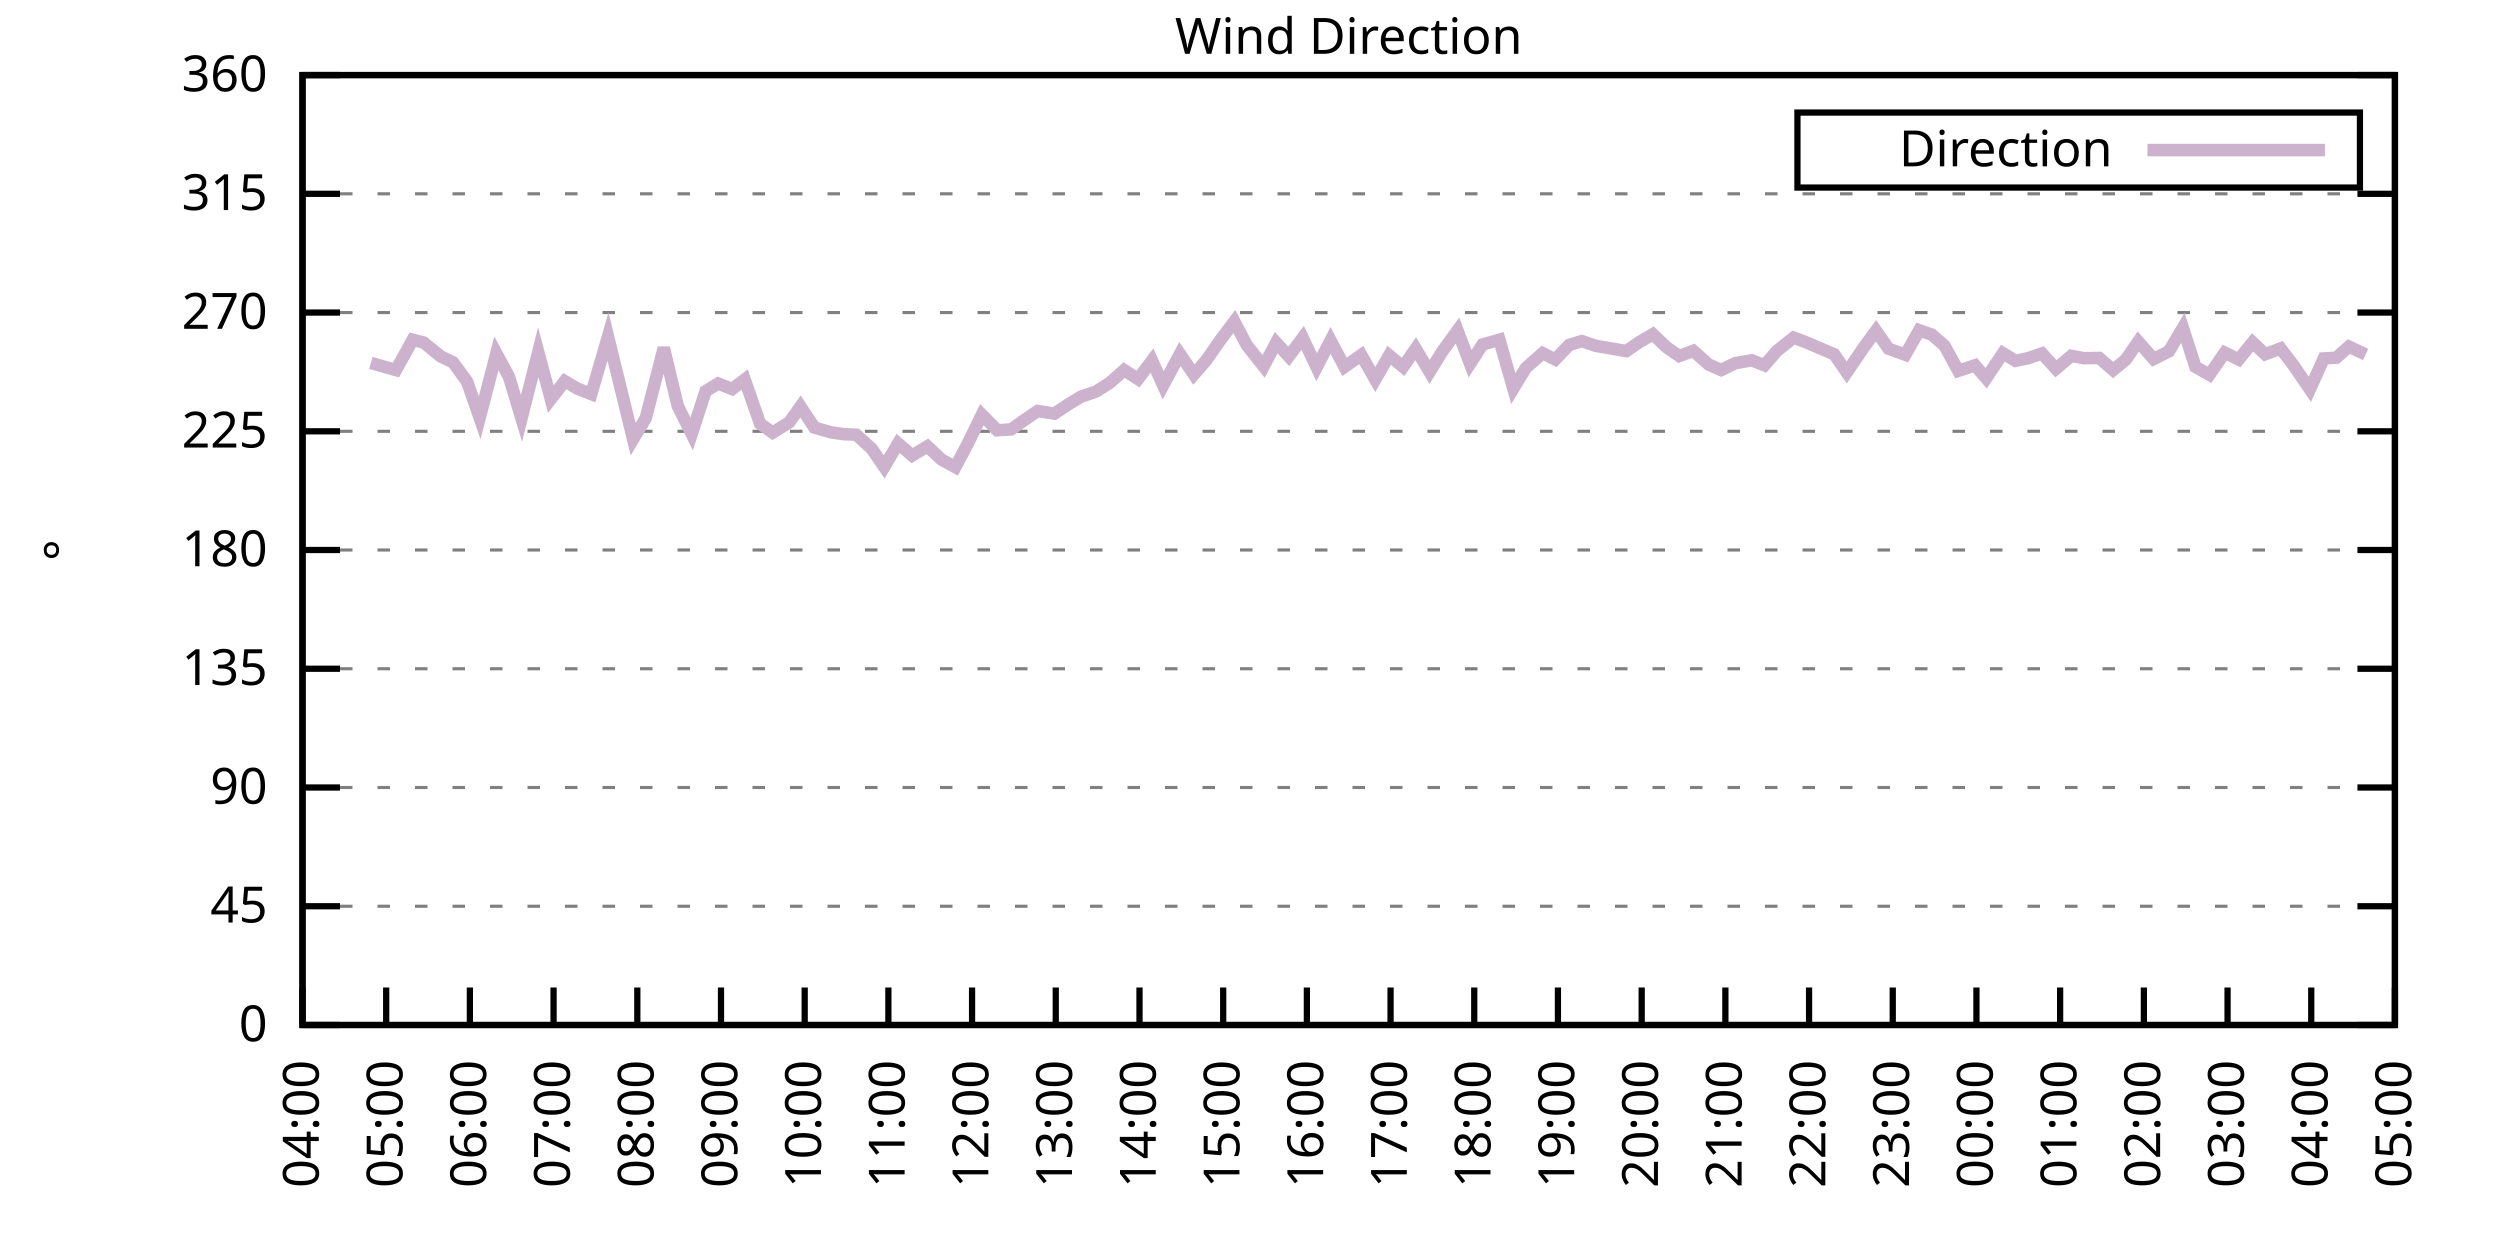
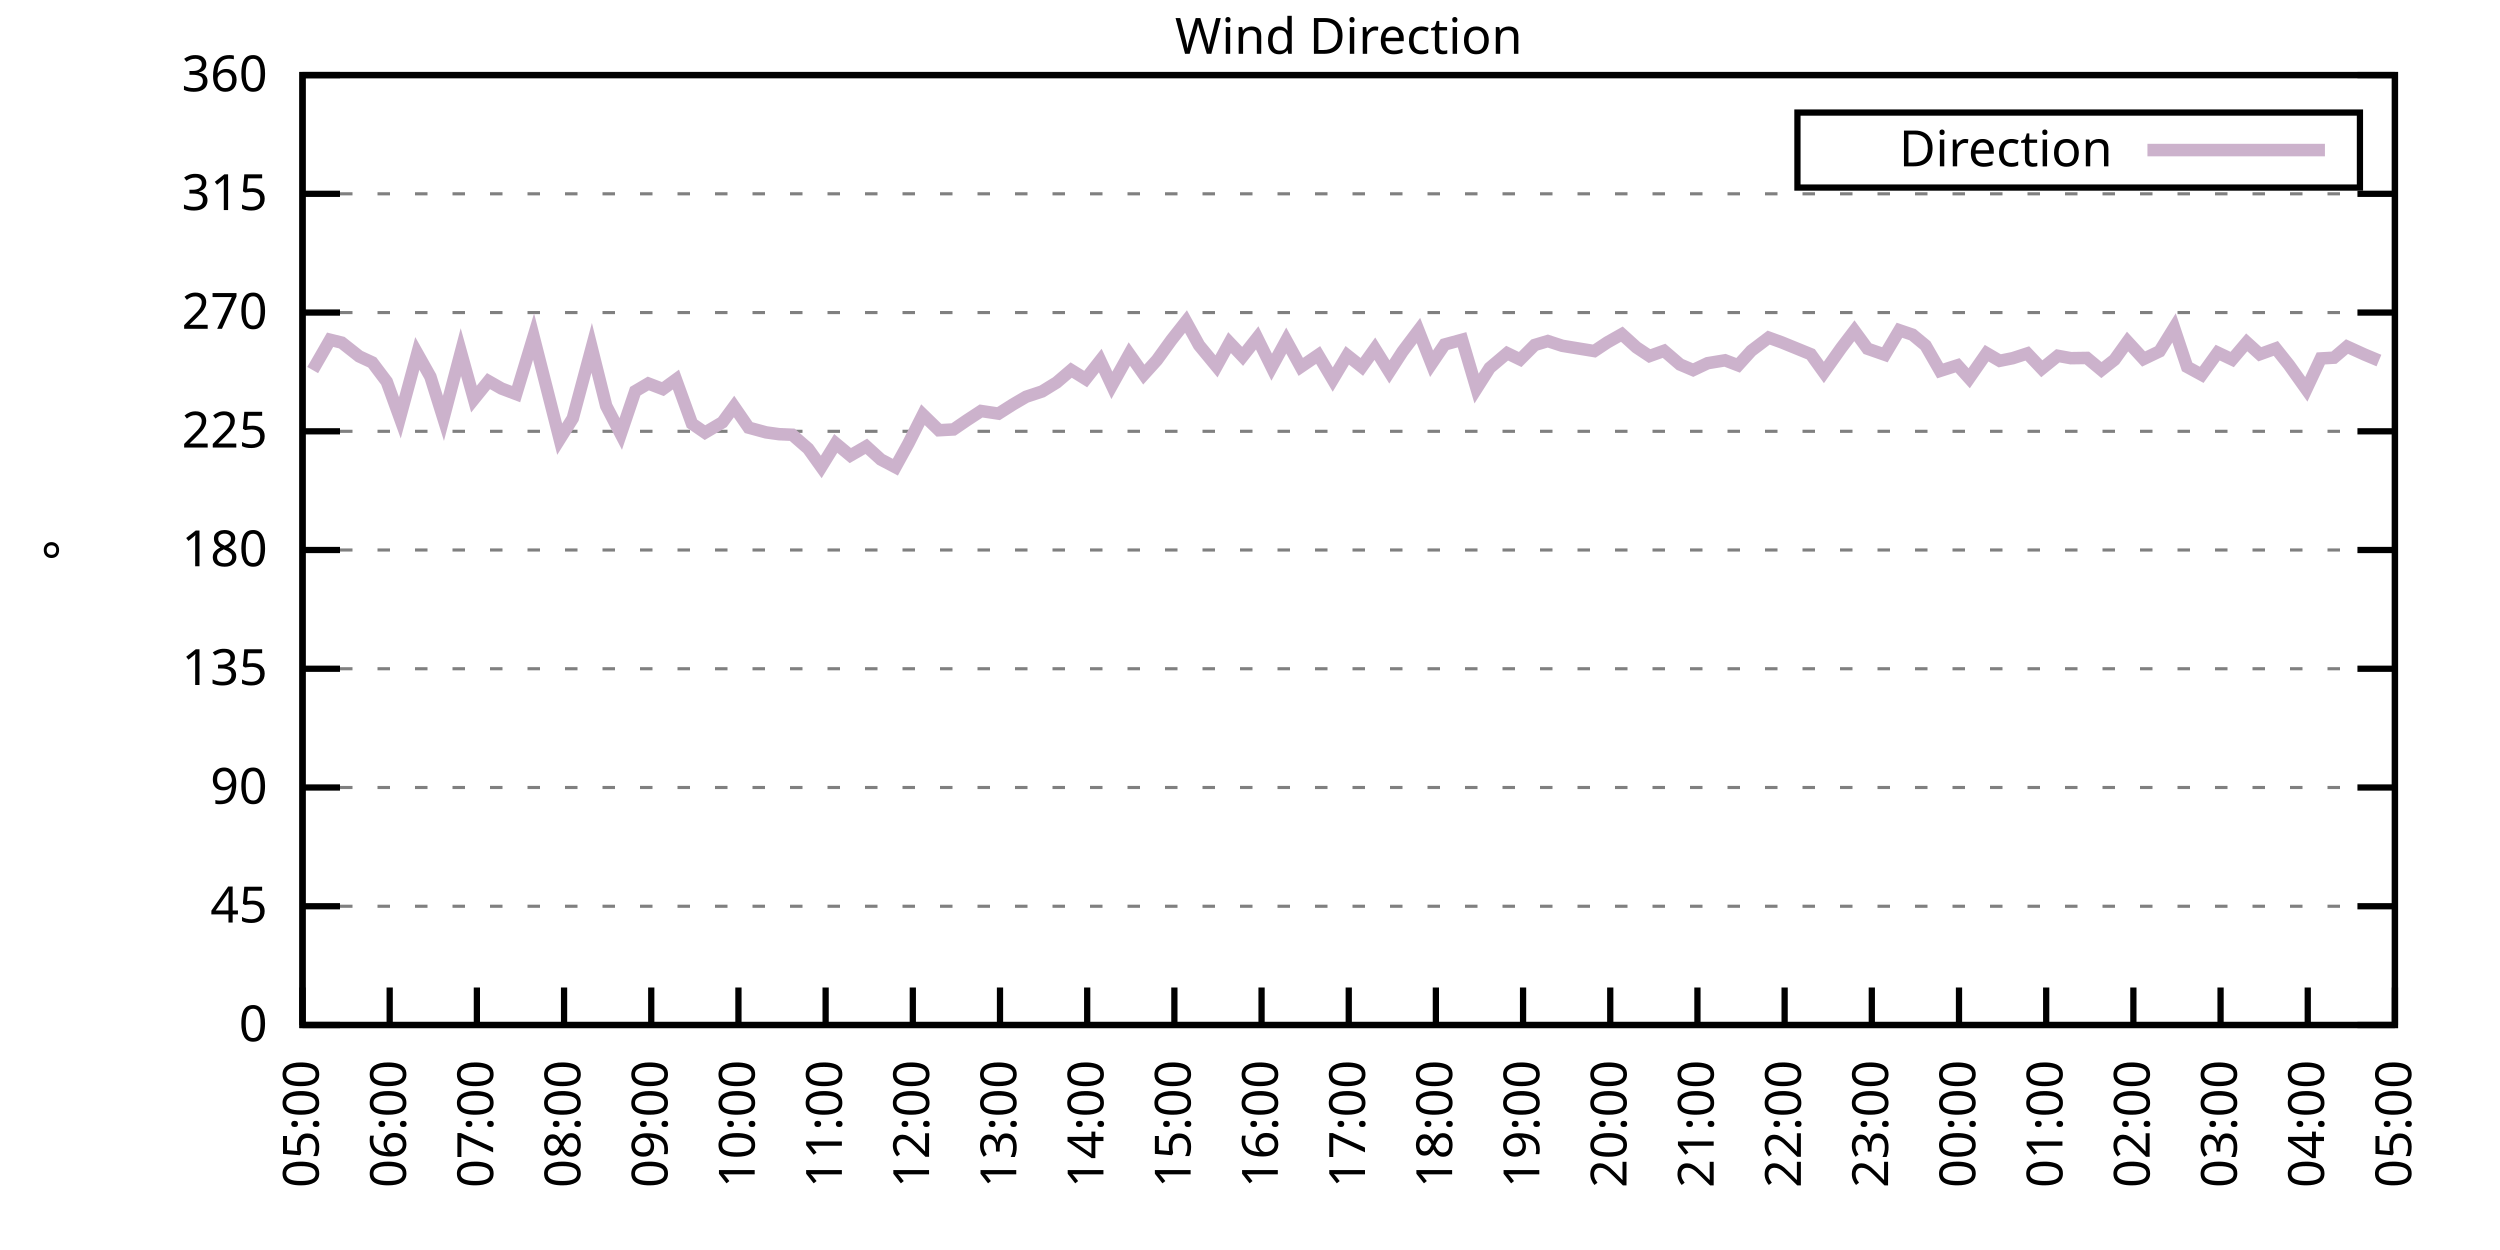
<svg xmlns="http://www.w3.org/2000/svg" xmlns:xlink="http://www.w3.org/1999/xlink" width="400" height="200" viewBox="0 0 400 200">
  <g id="gnuplot_canvas">
    <rect x="0" y="0" width="400" height="200" fill="none" />
    <defs>
      <circle id="gpDot" r="0.5" stroke-width="0.5" stroke="currentColor" />
      <path id="gpPt0" stroke-width="0.333" stroke="currentColor" d="M-1,0 h2 M0,-1 v2" />
      <path id="gpPt1" stroke-width="0.333" stroke="currentColor" d="M-1,-1 L1,1 M1,-1 L-1,1" />
      <path id="gpPt2" stroke-width="0.333" stroke="currentColor" d="M-1,0 L1,0 M0,-1 L0,1 M-1,-1 L1,1 M-1,1 L1,-1" />
      <rect id="gpPt3" stroke-width="0.333" stroke="currentColor" x="-1" y="-1" width="2" height="2" />
      <rect id="gpPt4" stroke-width="0.333" stroke="currentColor" fill="currentColor" x="-1" y="-1" width="2" height="2" />
      <circle id="gpPt5" stroke-width="0.333" stroke="currentColor" cx="0" cy="0" r="1" />
      <use xlink:href="#gpPt5" id="gpPt6" fill="currentColor" stroke="none" />
      <path id="gpPt7" stroke-width="0.333" stroke="currentColor" d="M0,-1.33 L-1.33,0.67 L1.33,0.67 z" />
      <use xlink:href="#gpPt7" id="gpPt8" fill="currentColor" stroke="none" />
      <use xlink:href="#gpPt7" id="gpPt9" stroke="currentColor" transform="rotate(180)" />
      <use xlink:href="#gpPt9" id="gpPt10" fill="currentColor" stroke="none" />
      <use xlink:href="#gpPt3" id="gpPt11" stroke="currentColor" transform="rotate(45)" />
      <use xlink:href="#gpPt11" id="gpPt12" fill="currentColor" stroke="none" />
      <path id="gpPt13" stroke-width="0.333" stroke="currentColor" d="M0,1.330 L1.265,0.411 L0.782,-1.067 L-0.782,-1.076 L-1.265,0.411 z" />
      <use xlink:href="#gpPt13" id="gpPt14" fill="currentColor" stroke="none" />
      <filter id="textbox" filterUnits="objectBoundingBox" x="0" y="0" height="1" width="1">
        <feFlood flood-color="white" flood-opacity="1" result="bgnd" />
        <feComposite in="SourceGraphic" in2="bgnd" operator="atop" />
      </filter>
      <filter id="greybox" filterUnits="objectBoundingBox" x="0" y="0" height="1" width="1">
        <feFlood flood-color="lightgrey" flood-opacity="1" result="grey" />
        <feComposite in="SourceGraphic" in2="grey" operator="atop" />
      </filter>
    </defs>
    <g fill="none" color="white" stroke="currentColor" stroke-width="1.00" stroke-linecap="butt" stroke-linejoin="miter">
</g>
    <g fill="none" color="black" stroke="currentColor" stroke-width="1.00" stroke-linecap="butt" stroke-linejoin="miter">
      <g stroke="none" shape-rendering="crispEdges">
        <polygon fill="rgb(255, 255, 255)" points="48.40,164.00 383.18,164.00 383.18,12.02 48.40,12.02 " />
      </g>
    </g>
    <g fill="none" color="black" stroke="currentColor" stroke-width="1.00" stroke-linecap="butt" stroke-linejoin="miter">
</g>
    <g fill="none" color="black" stroke="black" stroke-width="0.50" stroke-linecap="butt" stroke-linejoin="miter">
</g>
    <g fill="none" color="gray" stroke="currentColor" stroke-width="0.50" stroke-linecap="butt" stroke-linejoin="miter">
      <path stroke="gray" stroke-dasharray="2,4" class="gridline" d="M48.40,164.00 L383.19,164.00  " />
    </g>
    <g fill="none" color="gray" stroke="gray" stroke-width="1.00" stroke-linecap="butt" stroke-linejoin="miter">
</g>
    <g fill="none" color="black" stroke="currentColor" stroke-width="1.00" stroke-linecap="butt" stroke-linejoin="miter">
      <path stroke="black" d="M48.40,164.00 L54.40,164.00 M383.19,164.00 L377.19,164.00  " />
      <g transform="translate(42.80,166.60)" stroke="none" fill="black" font-family="Sans" font-size="8.00" text-anchor="end">
        <text>
          <tspan font-family="Sans"> 0</tspan>
        </text>
      </g>
    </g>
    <g fill="none" color="black" stroke="currentColor" stroke-width="1.00" stroke-linecap="butt" stroke-linejoin="miter">
</g>
    <g fill="none" color="black" stroke="black" stroke-width="0.50" stroke-linecap="butt" stroke-linejoin="miter">
</g>
    <g fill="none" color="gray" stroke="currentColor" stroke-width="0.50" stroke-linecap="butt" stroke-linejoin="miter">
      <path stroke="gray" stroke-dasharray="2,4" class="gridline" d="M48.40,145.00 L383.19,145.00  " />
    </g>
    <g fill="none" color="gray" stroke="gray" stroke-width="1.00" stroke-linecap="butt" stroke-linejoin="miter">
</g>
    <g fill="none" color="black" stroke="currentColor" stroke-width="1.00" stroke-linecap="butt" stroke-linejoin="miter">
      <path stroke="black" d="M48.40,145.00 L54.40,145.00 M383.19,145.00 L377.19,145.00  " />
      <g transform="translate(42.80,147.60)" stroke="none" fill="black" font-family="Sans" font-size="8.00" text-anchor="end">
        <text>
          <tspan font-family="Sans"> 45</tspan>
        </text>
      </g>
    </g>
    <g fill="none" color="black" stroke="currentColor" stroke-width="1.00" stroke-linecap="butt" stroke-linejoin="miter">
</g>
    <g fill="none" color="black" stroke="black" stroke-width="0.50" stroke-linecap="butt" stroke-linejoin="miter">
</g>
    <g fill="none" color="gray" stroke="currentColor" stroke-width="0.50" stroke-linecap="butt" stroke-linejoin="miter">
      <path stroke="gray" stroke-dasharray="2,4" class="gridline" d="M48.40,126.00 L383.19,126.00  " />
    </g>
    <g fill="none" color="gray" stroke="gray" stroke-width="1.00" stroke-linecap="butt" stroke-linejoin="miter">
</g>
    <g fill="none" color="black" stroke="currentColor" stroke-width="1.00" stroke-linecap="butt" stroke-linejoin="miter">
      <path stroke="black" d="M48.40,126.00 L54.40,126.00 M383.19,126.00 L377.19,126.00  " />
      <g transform="translate(42.80,128.60)" stroke="none" fill="black" font-family="Sans" font-size="8.00" text-anchor="end">
        <text>
          <tspan font-family="Sans"> 90</tspan>
        </text>
      </g>
    </g>
    <g fill="none" color="black" stroke="currentColor" stroke-width="1.00" stroke-linecap="butt" stroke-linejoin="miter">
</g>
    <g fill="none" color="black" stroke="black" stroke-width="0.50" stroke-linecap="butt" stroke-linejoin="miter">
</g>
    <g fill="none" color="gray" stroke="currentColor" stroke-width="0.50" stroke-linecap="butt" stroke-linejoin="miter">
      <path stroke="gray" stroke-dasharray="2,4" class="gridline" d="M48.40,107.00 L383.19,107.00  " />
    </g>
    <g fill="none" color="gray" stroke="gray" stroke-width="1.00" stroke-linecap="butt" stroke-linejoin="miter">
</g>
    <g fill="none" color="black" stroke="currentColor" stroke-width="1.00" stroke-linecap="butt" stroke-linejoin="miter">
      <path stroke="black" d="M48.40,107.00 L54.40,107.00 M383.19,107.00 L377.19,107.00  " />
      <g transform="translate(42.80,109.60)" stroke="none" fill="black" font-family="Sans" font-size="8.00" text-anchor="end">
        <text>
          <tspan font-family="Sans"> 135</tspan>
        </text>
      </g>
    </g>
    <g fill="none" color="black" stroke="currentColor" stroke-width="1.00" stroke-linecap="butt" stroke-linejoin="miter">
</g>
    <g fill="none" color="black" stroke="black" stroke-width="0.50" stroke-linecap="butt" stroke-linejoin="miter">
</g>
    <g fill="none" color="gray" stroke="currentColor" stroke-width="0.50" stroke-linecap="butt" stroke-linejoin="miter">
      <path stroke="gray" stroke-dasharray="2,4" class="gridline" d="M48.40,88.00 L383.19,88.00  " />
    </g>
    <g fill="none" color="gray" stroke="gray" stroke-width="1.00" stroke-linecap="butt" stroke-linejoin="miter">
</g>
    <g fill="none" color="black" stroke="currentColor" stroke-width="1.00" stroke-linecap="butt" stroke-linejoin="miter">
      <path stroke="black" d="M48.40,88.00 L54.40,88.00 M383.19,88.00 L377.19,88.00  " />
      <g transform="translate(42.80,90.60)" stroke="none" fill="black" font-family="Sans" font-size="8.00" text-anchor="end">
        <text>
          <tspan font-family="Sans"> 180</tspan>
        </text>
      </g>
    </g>
    <g fill="none" color="black" stroke="currentColor" stroke-width="1.00" stroke-linecap="butt" stroke-linejoin="miter">
</g>
    <g fill="none" color="black" stroke="black" stroke-width="0.50" stroke-linecap="butt" stroke-linejoin="miter">
</g>
    <g fill="none" color="gray" stroke="currentColor" stroke-width="0.50" stroke-linecap="butt" stroke-linejoin="miter">
      <path stroke="gray" stroke-dasharray="2,4" class="gridline" d="M48.40,69.01 L383.19,69.01  " />
    </g>
    <g fill="none" color="gray" stroke="gray" stroke-width="1.00" stroke-linecap="butt" stroke-linejoin="miter">
</g>
    <g fill="none" color="black" stroke="currentColor" stroke-width="1.00" stroke-linecap="butt" stroke-linejoin="miter">
      <path stroke="black" d="M48.40,69.01 L54.40,69.01 M383.19,69.01 L377.19,69.01  " />
      <g transform="translate(42.80,71.61)" stroke="none" fill="black" font-family="Sans" font-size="8.00" text-anchor="end">
        <text>
          <tspan font-family="Sans"> 225</tspan>
        </text>
      </g>
    </g>
    <g fill="none" color="black" stroke="currentColor" stroke-width="1.00" stroke-linecap="butt" stroke-linejoin="miter">
</g>
    <g fill="none" color="black" stroke="black" stroke-width="0.50" stroke-linecap="butt" stroke-linejoin="miter">
</g>
    <g fill="none" color="gray" stroke="currentColor" stroke-width="0.50" stroke-linecap="butt" stroke-linejoin="miter">
      <path stroke="gray" stroke-dasharray="2,4" class="gridline" d="M48.40,50.01 L383.19,50.01  " />
    </g>
    <g fill="none" color="gray" stroke="gray" stroke-width="1.00" stroke-linecap="butt" stroke-linejoin="miter">
</g>
    <g fill="none" color="black" stroke="currentColor" stroke-width="1.00" stroke-linecap="butt" stroke-linejoin="miter">
      <path stroke="black" d="M48.40,50.01 L54.40,50.01 M383.19,50.01 L377.19,50.01  " />
      <g transform="translate(42.80,52.61)" stroke="none" fill="black" font-family="Sans" font-size="8.00" text-anchor="end">
        <text>
          <tspan font-family="Sans"> 270</tspan>
        </text>
      </g>
    </g>
    <g fill="none" color="black" stroke="currentColor" stroke-width="1.00" stroke-linecap="butt" stroke-linejoin="miter">
</g>
    <g fill="none" color="black" stroke="black" stroke-width="0.50" stroke-linecap="butt" stroke-linejoin="miter">
</g>
    <g fill="none" color="gray" stroke="currentColor" stroke-width="0.50" stroke-linecap="butt" stroke-linejoin="miter">
      <path stroke="gray" stroke-dasharray="2,4" class="gridline" d="M48.40,31.01 L383.19,31.01  " />
    </g>
    <g fill="none" color="gray" stroke="gray" stroke-width="1.00" stroke-linecap="butt" stroke-linejoin="miter">
</g>
    <g fill="none" color="black" stroke="currentColor" stroke-width="1.00" stroke-linecap="butt" stroke-linejoin="miter">
      <path stroke="black" d="M48.40,31.01 L54.40,31.01 M383.19,31.01 L377.19,31.01  " />
      <g transform="translate(42.80,33.61)" stroke="none" fill="black" font-family="Sans" font-size="8.00" text-anchor="end">
        <text>
          <tspan font-family="Sans"> 315</tspan>
        </text>
      </g>
    </g>
    <g fill="none" color="black" stroke="currentColor" stroke-width="1.00" stroke-linecap="butt" stroke-linejoin="miter">
</g>
    <g fill="none" color="black" stroke="black" stroke-width="0.50" stroke-linecap="butt" stroke-linejoin="miter">
</g>
    <g fill="none" color="gray" stroke="currentColor" stroke-width="0.50" stroke-linecap="butt" stroke-linejoin="miter">
      <path stroke="gray" stroke-dasharray="2,4" class="gridline" d="M48.40,12.01 L383.19,12.01  " />
    </g>
    <g fill="none" color="gray" stroke="gray" stroke-width="1.00" stroke-linecap="butt" stroke-linejoin="miter">
</g>
    <g fill="none" color="black" stroke="currentColor" stroke-width="1.00" stroke-linecap="butt" stroke-linejoin="miter">
      <path stroke="black" d="M48.40,12.01 L54.40,12.01 M383.19,12.01 L377.19,12.01  " />
      <g transform="translate(42.80,14.61)" stroke="none" fill="black" font-family="Sans" font-size="8.00" text-anchor="end">
        <text>
          <tspan font-family="Sans"> 360</tspan>
        </text>
      </g>
    </g>
    <g fill="none" color="black" stroke="currentColor" stroke-width="1.00" stroke-linecap="butt" stroke-linejoin="miter">
      <path stroke="black" d="M48.40,164.00 L48.40,158.00  " />
      <g transform="translate(51.00,169.60) rotate(270.00)" stroke="none" fill="black" font-family="Sans" font-size="8.00" text-anchor="end">
        <text>
-           <tspan font-family="Sans">04:00</tspan>
-         </text>
-       </g>
-     </g>
-     <g fill="none" color="black" stroke="currentColor" stroke-width="1.00" stroke-linecap="butt" stroke-linejoin="miter">
-       <path stroke="black" d="M61.79,164.00 L61.79,158.00  " />
-       <g transform="translate(64.39,169.60) rotate(270.00)" stroke="none" fill="black" font-family="Sans" font-size="8.00" text-anchor="end">
-         <text>
          <tspan font-family="Sans">05:00</tspan>
        </text>
      </g>
    </g>
    <g fill="none" color="black" stroke="currentColor" stroke-width="1.00" stroke-linecap="butt" stroke-linejoin="miter">
-       <path stroke="black" d="M75.18,164.00 L75.18,158.00  " />
-       <g transform="translate(77.78,169.60) rotate(270.00)" stroke="none" fill="black" font-family="Sans" font-size="8.00" text-anchor="end">
+       <path stroke="black" d="M62.35,164.00 L62.35,158.00  " />
+       <g transform="translate(64.95,169.60) rotate(270.00)" stroke="none" fill="black" font-family="Sans" font-size="8.00" text-anchor="end">
        <text>
          <tspan font-family="Sans">06:00</tspan>
        </text>
      </g>
    </g>
    <g fill="none" color="black" stroke="currentColor" stroke-width="1.00" stroke-linecap="butt" stroke-linejoin="miter">
-       <path stroke="black" d="M88.57,164.00 L88.57,158.00  " />
-       <g transform="translate(91.17,169.60) rotate(270.00)" stroke="none" fill="black" font-family="Sans" font-size="8.00" text-anchor="end">
+       <path stroke="black" d="M76.30,164.00 L76.30,158.00  " />
+       <g transform="translate(78.90,169.60) rotate(270.00)" stroke="none" fill="black" font-family="Sans" font-size="8.00" text-anchor="end">
        <text>
          <tspan font-family="Sans">07:00</tspan>
        </text>
      </g>
    </g>
    <g fill="none" color="black" stroke="currentColor" stroke-width="1.00" stroke-linecap="butt" stroke-linejoin="miter">
-       <path stroke="black" d="M101.97,164.00 L101.97,158.00  " />
-       <g transform="translate(104.57,169.60) rotate(270.00)" stroke="none" fill="black" font-family="Sans" font-size="8.00" text-anchor="end">
+       <path stroke="black" d="M90.25,164.00 L90.25,158.00  " />
+       <g transform="translate(92.85,169.60) rotate(270.00)" stroke="none" fill="black" font-family="Sans" font-size="8.00" text-anchor="end">
        <text>
          <tspan font-family="Sans">08:00</tspan>
        </text>
      </g>
    </g>
    <g fill="none" color="black" stroke="currentColor" stroke-width="1.00" stroke-linecap="butt" stroke-linejoin="miter">
-       <path stroke="black" d="M115.36,164.00 L115.36,158.00  " />
-       <g transform="translate(117.96,169.60) rotate(270.00)" stroke="none" fill="black" font-family="Sans" font-size="8.00" text-anchor="end">
+       <path stroke="black" d="M104.20,164.00 L104.20,158.00  " />
+       <g transform="translate(106.80,169.60) rotate(270.00)" stroke="none" fill="black" font-family="Sans" font-size="8.00" text-anchor="end">
        <text>
          <tspan font-family="Sans">09:00</tspan>
        </text>
      </g>
    </g>
    <g fill="none" color="black" stroke="currentColor" stroke-width="1.00" stroke-linecap="butt" stroke-linejoin="miter">
-       <path stroke="black" d="M128.75,164.00 L128.75,158.00  " />
-       <g transform="translate(131.35,169.60) rotate(270.00)" stroke="none" fill="black" font-family="Sans" font-size="8.00" text-anchor="end">
+       <path stroke="black" d="M118.15,164.00 L118.15,158.00  " />
+       <g transform="translate(120.75,169.60) rotate(270.00)" stroke="none" fill="black" font-family="Sans" font-size="8.00" text-anchor="end">
        <text>
          <tspan font-family="Sans">10:00</tspan>
        </text>
      </g>
    </g>
    <g fill="none" color="black" stroke="currentColor" stroke-width="1.00" stroke-linecap="butt" stroke-linejoin="miter">
-       <path stroke="black" d="M142.14,164.00 L142.14,158.00  " />
-       <g transform="translate(144.74,169.60) rotate(270.00)" stroke="none" fill="black" font-family="Sans" font-size="8.00" text-anchor="end">
+       <path stroke="black" d="M132.10,164.00 L132.10,158.00  " />
+       <g transform="translate(134.70,169.60) rotate(270.00)" stroke="none" fill="black" font-family="Sans" font-size="8.00" text-anchor="end">
        <text>
          <tspan font-family="Sans">11:00</tspan>
        </text>
      </g>
    </g>
    <g fill="none" color="black" stroke="currentColor" stroke-width="1.00" stroke-linecap="butt" stroke-linejoin="miter">
-       <path stroke="black" d="M155.53,164.00 L155.53,158.00  " />
-       <g transform="translate(158.13,169.60) rotate(270.00)" stroke="none" fill="black" font-family="Sans" font-size="8.00" text-anchor="end">
+       <path stroke="black" d="M146.05,164.00 L146.05,158.00  " />
+       <g transform="translate(148.65,169.60) rotate(270.00)" stroke="none" fill="black" font-family="Sans" font-size="8.00" text-anchor="end">
        <text>
          <tspan font-family="Sans">12:00</tspan>
        </text>
      </g>
    </g>
    <g fill="none" color="black" stroke="currentColor" stroke-width="1.00" stroke-linecap="butt" stroke-linejoin="miter">
-       <path stroke="black" d="M168.92,164.00 L168.92,158.00  " />
-       <g transform="translate(171.52,169.60) rotate(270.00)" stroke="none" fill="black" font-family="Sans" font-size="8.00" text-anchor="end">
+       <path stroke="black" d="M160.00,164.00 L160.00,158.00  " />
+       <g transform="translate(162.60,169.60) rotate(270.00)" stroke="none" fill="black" font-family="Sans" font-size="8.00" text-anchor="end">
        <text>
          <tspan font-family="Sans">13:00</tspan>
        </text>
      </g>
    </g>
    <g fill="none" color="black" stroke="currentColor" stroke-width="1.00" stroke-linecap="butt" stroke-linejoin="miter">
-       <path stroke="black" d="M182.32,164.00 L182.32,158.00  " />
-       <g transform="translate(184.92,169.60) rotate(270.00)" stroke="none" fill="black" font-family="Sans" font-size="8.00" text-anchor="end">
+       <path stroke="black" d="M173.95,164.00 L173.95,158.00  " />
+       <g transform="translate(176.55,169.60) rotate(270.00)" stroke="none" fill="black" font-family="Sans" font-size="8.00" text-anchor="end">
        <text>
          <tspan font-family="Sans">14:00</tspan>
        </text>
      </g>
    </g>
    <g fill="none" color="black" stroke="currentColor" stroke-width="1.00" stroke-linecap="butt" stroke-linejoin="miter">
-       <path stroke="black" d="M195.71,164.00 L195.71,158.00  " />
-       <g transform="translate(198.31,169.60) rotate(270.00)" stroke="none" fill="black" font-family="Sans" font-size="8.00" text-anchor="end">
+       <path stroke="black" d="M187.90,164.00 L187.90,158.00  " />
+       <g transform="translate(190.50,169.60) rotate(270.00)" stroke="none" fill="black" font-family="Sans" font-size="8.00" text-anchor="end">
        <text>
          <tspan font-family="Sans">15:00</tspan>
        </text>
      </g>
    </g>
    <g fill="none" color="black" stroke="currentColor" stroke-width="1.00" stroke-linecap="butt" stroke-linejoin="miter">
-       <path stroke="black" d="M209.10,164.00 L209.10,158.00  " />
-       <g transform="translate(211.70,169.60) rotate(270.00)" stroke="none" fill="black" font-family="Sans" font-size="8.00" text-anchor="end">
+       <path stroke="black" d="M201.85,164.00 L201.85,158.00  " />
+       <g transform="translate(204.45,169.60) rotate(270.00)" stroke="none" fill="black" font-family="Sans" font-size="8.00" text-anchor="end">
        <text>
          <tspan font-family="Sans">16:00</tspan>
        </text>
      </g>
    </g>
    <g fill="none" color="black" stroke="currentColor" stroke-width="1.00" stroke-linecap="butt" stroke-linejoin="miter">
-       <path stroke="black" d="M222.49,164.00 L222.49,158.00  " />
-       <g transform="translate(225.09,169.60) rotate(270.00)" stroke="none" fill="black" font-family="Sans" font-size="8.00" text-anchor="end">
+       <path stroke="black" d="M215.80,164.00 L215.80,158.00  " />
+       <g transform="translate(218.40,169.60) rotate(270.00)" stroke="none" fill="black" font-family="Sans" font-size="8.00" text-anchor="end">
        <text>
          <tspan font-family="Sans">17:00</tspan>
        </text>
      </g>
    </g>
    <g fill="none" color="black" stroke="currentColor" stroke-width="1.00" stroke-linecap="butt" stroke-linejoin="miter">
-       <path stroke="black" d="M235.88,164.00 L235.88,158.00  " />
-       <g transform="translate(238.48,169.60) rotate(270.00)" stroke="none" fill="black" font-family="Sans" font-size="8.00" text-anchor="end">
+       <path stroke="black" d="M229.74,164.00 L229.74,158.00  " />
+       <g transform="translate(232.34,169.60) rotate(270.00)" stroke="none" fill="black" font-family="Sans" font-size="8.00" text-anchor="end">
        <text>
          <tspan font-family="Sans">18:00</tspan>
        </text>
      </g>
    </g>
    <g fill="none" color="black" stroke="currentColor" stroke-width="1.00" stroke-linecap="butt" stroke-linejoin="miter">
-       <path stroke="black" d="M249.27,164.00 L249.27,158.00  " />
-       <g transform="translate(251.87,169.60) rotate(270.00)" stroke="none" fill="black" font-family="Sans" font-size="8.00" text-anchor="end">
+       <path stroke="black" d="M243.69,164.00 L243.69,158.00  " />
+       <g transform="translate(246.29,169.60) rotate(270.00)" stroke="none" fill="black" font-family="Sans" font-size="8.00" text-anchor="end">
        <text>
          <tspan font-family="Sans">19:00</tspan>
        </text>
      </g>
    </g>
    <g fill="none" color="black" stroke="currentColor" stroke-width="1.00" stroke-linecap="butt" stroke-linejoin="miter">
-       <path stroke="black" d="M262.67,164.00 L262.67,158.00  " />
-       <g transform="translate(265.27,169.60) rotate(270.00)" stroke="none" fill="black" font-family="Sans" font-size="8.00" text-anchor="end">
+       <path stroke="black" d="M257.64,164.00 L257.64,158.00  " />
+       <g transform="translate(260.24,169.60) rotate(270.00)" stroke="none" fill="black" font-family="Sans" font-size="8.00" text-anchor="end">
        <text>
          <tspan font-family="Sans">20:00</tspan>
        </text>
      </g>
    </g>
    <g fill="none" color="black" stroke="currentColor" stroke-width="1.00" stroke-linecap="butt" stroke-linejoin="miter">
-       <path stroke="black" d="M276.06,164.00 L276.06,158.00  " />
-       <g transform="translate(278.66,169.60) rotate(270.00)" stroke="none" fill="black" font-family="Sans" font-size="8.00" text-anchor="end">
+       <path stroke="black" d="M271.59,164.00 L271.59,158.00  " />
+       <g transform="translate(274.19,169.60) rotate(270.00)" stroke="none" fill="black" font-family="Sans" font-size="8.00" text-anchor="end">
        <text>
          <tspan font-family="Sans">21:00</tspan>
        </text>
      </g>
    </g>
    <g fill="none" color="black" stroke="currentColor" stroke-width="1.00" stroke-linecap="butt" stroke-linejoin="miter">
-       <path stroke="black" d="M289.45,164.00 L289.45,158.00  " />
-       <g transform="translate(292.05,169.60) rotate(270.00)" stroke="none" fill="black" font-family="Sans" font-size="8.00" text-anchor="end">
+       <path stroke="black" d="M285.54,164.00 L285.54,158.00  " />
+       <g transform="translate(288.14,169.60) rotate(270.00)" stroke="none" fill="black" font-family="Sans" font-size="8.00" text-anchor="end">
        <text>
          <tspan font-family="Sans">22:00</tspan>
        </text>
      </g>
    </g>
    <g fill="none" color="black" stroke="currentColor" stroke-width="1.00" stroke-linecap="butt" stroke-linejoin="miter">
-       <path stroke="black" d="M302.84,164.00 L302.84,158.00  " />
-       <g transform="translate(305.44,169.60) rotate(270.00)" stroke="none" fill="black" font-family="Sans" font-size="8.00" text-anchor="end">
+       <path stroke="black" d="M299.49,164.00 L299.49,158.00  " />
+       <g transform="translate(302.09,169.60) rotate(270.00)" stroke="none" fill="black" font-family="Sans" font-size="8.00" text-anchor="end">
        <text>
          <tspan font-family="Sans">23:00</tspan>
        </text>
      </g>
    </g>
    <g fill="none" color="black" stroke="currentColor" stroke-width="1.00" stroke-linecap="butt" stroke-linejoin="miter">
-       <path stroke="black" d="M316.23,164.00 L316.23,158.00  " />
-       <g transform="translate(318.83,169.60) rotate(270.00)" stroke="none" fill="black" font-family="Sans" font-size="8.00" text-anchor="end">
+       <path stroke="black" d="M313.44,164.00 L313.44,158.00  " />
+       <g transform="translate(316.04,169.60) rotate(270.00)" stroke="none" fill="black" font-family="Sans" font-size="8.00" text-anchor="end">
        <text>
          <tspan font-family="Sans">00:00</tspan>
        </text>
      </g>
    </g>
    <g fill="none" color="black" stroke="currentColor" stroke-width="1.00" stroke-linecap="butt" stroke-linejoin="miter">
-       <path stroke="black" d="M329.62,164.00 L329.62,158.00  " />
-       <g transform="translate(332.22,169.60) rotate(270.00)" stroke="none" fill="black" font-family="Sans" font-size="8.00" text-anchor="end">
+       <path stroke="black" d="M327.39,164.00 L327.39,158.00  " />
+       <g transform="translate(329.99,169.60) rotate(270.00)" stroke="none" fill="black" font-family="Sans" font-size="8.00" text-anchor="end">
        <text>
          <tspan font-family="Sans">01:00</tspan>
        </text>
      </g>
    </g>
    <g fill="none" color="black" stroke="currentColor" stroke-width="1.00" stroke-linecap="butt" stroke-linejoin="miter">
-       <path stroke="black" d="M343.02,164.00 L343.02,158.00  " />
-       <g transform="translate(345.62,169.60) rotate(270.00)" stroke="none" fill="black" font-family="Sans" font-size="8.00" text-anchor="end">
+       <path stroke="black" d="M341.34,164.00 L341.34,158.00  " />
+       <g transform="translate(343.94,169.60) rotate(270.00)" stroke="none" fill="black" font-family="Sans" font-size="8.00" text-anchor="end">
        <text>
          <tspan font-family="Sans">02:00</tspan>
        </text>
      </g>
    </g>
    <g fill="none" color="black" stroke="currentColor" stroke-width="1.00" stroke-linecap="butt" stroke-linejoin="miter">
-       <path stroke="black" d="M356.41,164.00 L356.41,158.00  " />
-       <g transform="translate(359.01,169.60) rotate(270.00)" stroke="none" fill="black" font-family="Sans" font-size="8.00" text-anchor="end">
+       <path stroke="black" d="M355.29,164.00 L355.29,158.00  " />
+       <g transform="translate(357.89,169.60) rotate(270.00)" stroke="none" fill="black" font-family="Sans" font-size="8.00" text-anchor="end">
        <text>
          <tspan font-family="Sans">03:00</tspan>
        </text>
      </g>
    </g>
    <g fill="none" color="black" stroke="currentColor" stroke-width="1.00" stroke-linecap="butt" stroke-linejoin="miter">
-       <path stroke="black" d="M369.80,164.00 L369.80,158.00  " />
-       <g transform="translate(372.40,169.60) rotate(270.00)" stroke="none" fill="black" font-family="Sans" font-size="8.00" text-anchor="end">
+       <path stroke="black" d="M369.24,164.00 L369.24,158.00  " />
+       <g transform="translate(371.84,169.60) rotate(270.00)" stroke="none" fill="black" font-family="Sans" font-size="8.00" text-anchor="end">
        <text>
          <tspan font-family="Sans">04:00</tspan>
        </text>
      </g>
    </g>
    <g fill="none" color="black" stroke="currentColor" stroke-width="1.00" stroke-linecap="butt" stroke-linejoin="miter">
      <path stroke="black" d="M383.19,164.00 L383.19,158.00  " />
      <g transform="translate(385.79,169.60) rotate(270.00)" stroke="none" fill="black" font-family="Sans" font-size="8.00" text-anchor="end">
        <text>
          <tspan font-family="Sans">05:00</tspan>
        </text>
      </g>
    </g>
    <g fill="none" color="black" stroke="currentColor" stroke-width="1.00" stroke-linecap="butt" stroke-linejoin="miter">
</g>
    <g fill="none" color="black" stroke="currentColor" stroke-width="1.00" stroke-linecap="butt" stroke-linejoin="miter">
      <path stroke="black" d="M48.40,12.01 L48.40,164.00 L383.19,164.00 L383.19,12.01 L48.40,12.01 Z  " />
    </g>
    <g fill="none" color="black" stroke="currentColor" stroke-width="1.00" stroke-linecap="butt" stroke-linejoin="miter">
</g>
    <g fill="none" color="black" stroke="currentColor" stroke-width="1.00" stroke-linecap="butt" stroke-linejoin="miter">
      <path stroke="black" d="M287.59,30.01 L287.59,18.01 L377.59,18.01 L377.59,30.01 L287.59,30.01 Z  " />
    </g>
    <g id="Wind_direction_plot_1">
      <g fill="none" color="white" stroke="black" stroke-width="2.00" stroke-linecap="butt" stroke-linejoin="miter">
</g>
      <g fill="none" color="black" stroke="currentColor" stroke-width="2.00" stroke-linecap="butt" stroke-linejoin="miter">
        <g transform="translate(337.99,26.61)" stroke="none" fill="black" font-family="Sans" font-size="8.00" text-anchor="end">
          <text>
            <tspan font-family="Sans">Direction</tspan>
          </text>
        </g>
      </g>
      <g fill="none" color="black" stroke="currentColor" stroke-width="2.00" stroke-linecap="butt" stroke-linejoin="miter">
-         <path stroke="rgb(204, 178, 204)" d="M343.59,24.01 L371.99,24.01 M59.34,58.07 L63.35,59.21 L66.03,54.36 L67.82,54.82 L70.50,57.02 L72.50,57.99   L74.74,61.07 L76.75,66.85 L79.42,56.55 L81.43,60.27 L83.44,66.94 L86.12,56.34 L88.13,63.86 L90.36,60.98   L92.37,62.17 L94.60,63.05 L97.28,53.85 L99.29,62.04 L101.30,70.27 L103.31,66.94 L106.21,55.66 L108.44,64.95   L110.67,69.43 L112.90,62.59 L114.91,61.36 L117.14,62.25 L119.15,60.73 L121.61,67.78 L123.62,69.22 L126.29,67.57   L128.08,65.04 L130.31,68.42 L132.99,69.18 L135.00,69.47 L137.01,69.56 L139.46,71.79 L141.47,74.71 L143.70,70.95   L145.94,72.89 L148.39,71.41 L150.62,73.52 L152.85,74.75 L154.86,70.95 L157.10,66.35 L159.55,68.84 L161.78,68.71   L163.79,67.28 L166.02,65.76 L168.70,66.18 L170.93,64.70 L172.94,63.48 L175.40,62.63 L177.63,61.20 L179.86,59.21   L182.09,60.65 L184.32,57.69 L186.11,61.66 L188.79,56.64 L191.02,59.93 L193.03,57.61 L195.26,54.40 L197.49,51.44   L199.50,55.24 L202.18,58.62 L204.19,54.82 L206.20,57.02 L208.43,54.06 L210.66,58.75 L212.89,54.48 L215.13,58.70   L217.80,56.80 L220.04,60.73 L222.27,56.85 L224.50,58.70 L226.51,55.79 L228.74,59.51 L230.75,56.26 L233.20,52.88   L235.21,58.20 L237.22,55.12 L239.90,54.36 L242.13,62.17 L244.14,58.87 L246.82,56.51 L248.83,57.52 L251.06,55.20   L253.07,54.57 L255.30,55.33 L257.98,55.79 L260.21,56.17 L262.22,54.78 L264.45,53.47 L266.68,55.58 L268.69,56.97   L270.92,56.13 L273.38,58.32 L275.39,59.21 L277.62,58.11 L280.30,57.65 L282.31,58.45 L284.32,56.13 L286.99,54.02   L289.00,54.78 L293.47,56.68 L295.48,59.59 L298.15,55.66 L300.16,52.92 L302.17,55.79 L304.85,56.76 L307.08,52.84   L309.09,53.55 L311.10,55.28 L313.33,59.34 L316.01,58.45 L317.79,60.52 L320.47,56.51 L322.48,57.73 L324.49,57.31   L326.72,56.55 L328.95,59.00 L331.41,56.93 L333.42,57.31 L335.87,57.27 L338.10,59.21 L340.11,57.56 L342.12,54.65   L344.58,57.44 L347.03,56.21 L349.26,52.46 L351.27,58.70 L353.51,59.97 L355.96,56.42 L358.19,57.52 L360.42,54.78   L362.43,56.68 L364.89,55.75 L366.90,58.37 L369.58,62.29 L371.81,57.35 L373.82,57.23 L375.82,55.45 L378.50,56.72    " />
+         <path stroke="rgb(204, 178, 204)" d="M343.59,24.01 L371.99,24.01 M50.03,59.21 L52.82,54.36 L54.68,54.82 L57.47,57.02 L59.56,57.99 L61.88,61.07   L63.98,66.85 L66.77,56.55 L68.86,60.27 L70.95,66.94 L73.74,56.34 L75.83,63.86 L78.16,60.98 L80.25,62.17   L82.58,63.05 L85.37,53.85 L87.46,62.04 L89.55,70.27 L91.64,66.94 L94.67,55.66 L96.99,64.95 L99.32,69.43   L101.64,62.59 L103.73,61.36 L106.06,62.25 L108.15,60.73 L110.71,67.78 L112.80,69.22 L115.59,67.57 L117.45,65.04   L119.78,68.42 L122.57,69.18 L124.66,69.47 L126.75,69.56 L129.31,71.79 L131.40,74.71 L133.72,70.95 L136.05,72.89   L138.61,71.41 L140.93,73.52 L143.26,74.75 L145.35,70.95 L147.67,66.35 L150.23,68.84 L152.56,68.71 L154.65,67.28   L156.97,65.76 L159.76,66.18 L162.09,64.70 L164.18,63.48 L166.74,62.63 L169.06,61.20 L171.39,59.21 L173.71,60.65   L176.04,57.69 L177.90,61.66 L180.69,56.64 L183.01,59.93 L185.11,57.61 L187.43,54.40 L189.76,51.44 L191.85,55.24   L194.64,58.62 L196.73,54.82 L198.82,57.02 L201.15,54.06 L203.47,58.75 L205.80,54.48 L208.12,58.70 L210.91,56.80   L213.24,60.73 L215.56,56.85 L217.89,58.70 L219.98,55.79 L222.30,59.51 L224.40,56.26 L226.95,52.88 L229.05,58.20   L231.14,55.12 L233.93,54.36 L236.25,62.17 L238.35,58.87 L241.14,56.51 L243.23,57.52 L245.55,55.20 L247.65,54.57   L249.97,55.33 L252.76,55.79 L255.09,56.17 L257.18,54.78 L259.50,53.47 L261.83,55.58 L263.92,56.97 L266.25,56.13   L268.80,58.32 L270.90,59.21 L273.22,58.11 L276.01,57.65 L278.10,58.45 L280.20,56.13 L282.99,54.02 L285.08,54.78   L289.73,56.68 L291.82,59.59 L294.61,55.66 L296.70,52.92 L298.80,55.79 L301.58,56.76 L303.91,52.84 L306.00,53.55   L308.09,55.28 L310.42,59.34 L313.21,58.45 L315.07,60.52 L317.86,56.51 L319.95,57.73 L322.04,57.31 L324.37,56.55   L326.69,59.00 L329.25,56.93 L331.34,57.31 L333.90,57.27 L336.23,59.21 L338.32,57.56 L340.41,54.65 L342.97,57.44   L345.53,56.21 L347.85,52.46 L349.94,58.70 L352.27,59.97 L354.83,56.42 L357.15,57.52 L359.48,54.78 L361.57,56.68   L364.13,55.75 L366.22,58.37 L369.01,62.29 L371.33,57.35 L373.43,57.23 L375.52,55.45 L378.31,56.72 L380.63,57.69    " />
      </g>
    </g>
    <g fill="none" color="black" stroke="currentColor" stroke-width="2.00" stroke-linecap="butt" stroke-linejoin="miter">
</g>
    <g fill="none" color="black" stroke="black" stroke-width="1.00" stroke-linecap="butt" stroke-linejoin="miter">
</g>
    <g fill="none" color="black" stroke="currentColor" stroke-width="1.00" stroke-linecap="butt" stroke-linejoin="miter">
      <path stroke="black" d="M48.40,12.01 L48.40,164.00 L383.19,164.00 L383.19,12.01 L48.40,12.01 Z  " />
      <g transform="translate(12.80,88.01) rotate(270.00)" stroke="none" fill="black" font-family="Sans" font-size="8.00" text-anchor="middle">
        <text>
          <tspan font-family="Sans">°</tspan>
        </text>
      </g>
    </g>
    <g fill="none" color="black" stroke="currentColor" stroke-width="1.00" stroke-linecap="butt" stroke-linejoin="miter">
</g>
    <g fill="none" color="black" stroke="currentColor" stroke-width="1.00" stroke-linecap="butt" stroke-linejoin="miter">
      <g transform="translate(215.79,8.61)" stroke="none" fill="black" font-family="Sans" font-size="8.00" text-anchor="middle">
        <text>
          <tspan font-family="Sans">Wind Direction</tspan>
        </text>
      </g>
    </g>
    <g fill="none" color="black" stroke="currentColor" stroke-width="1.00" stroke-linecap="butt" stroke-linejoin="miter">
</g>
  </g>
</svg>
